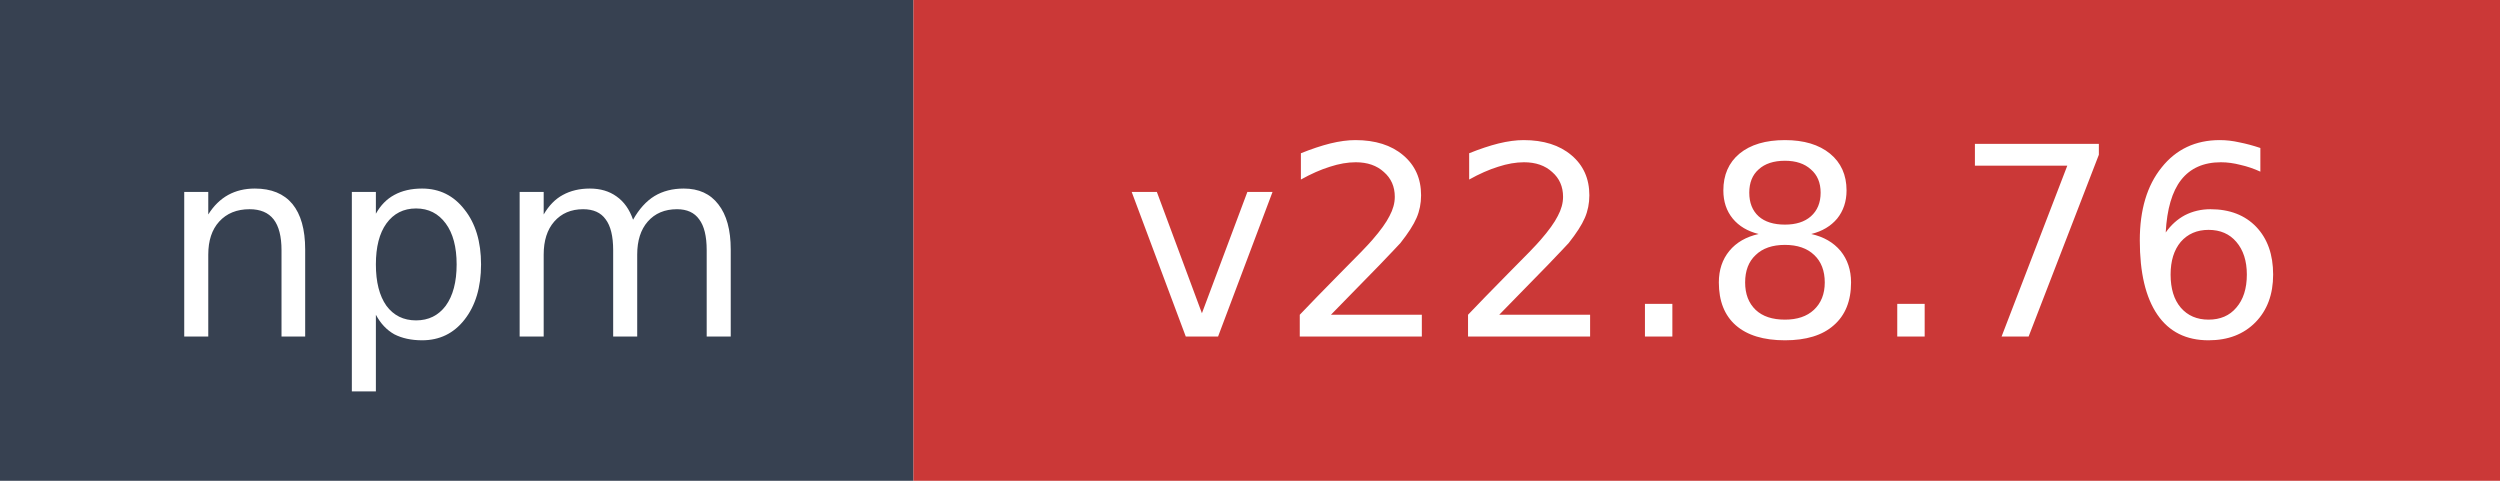
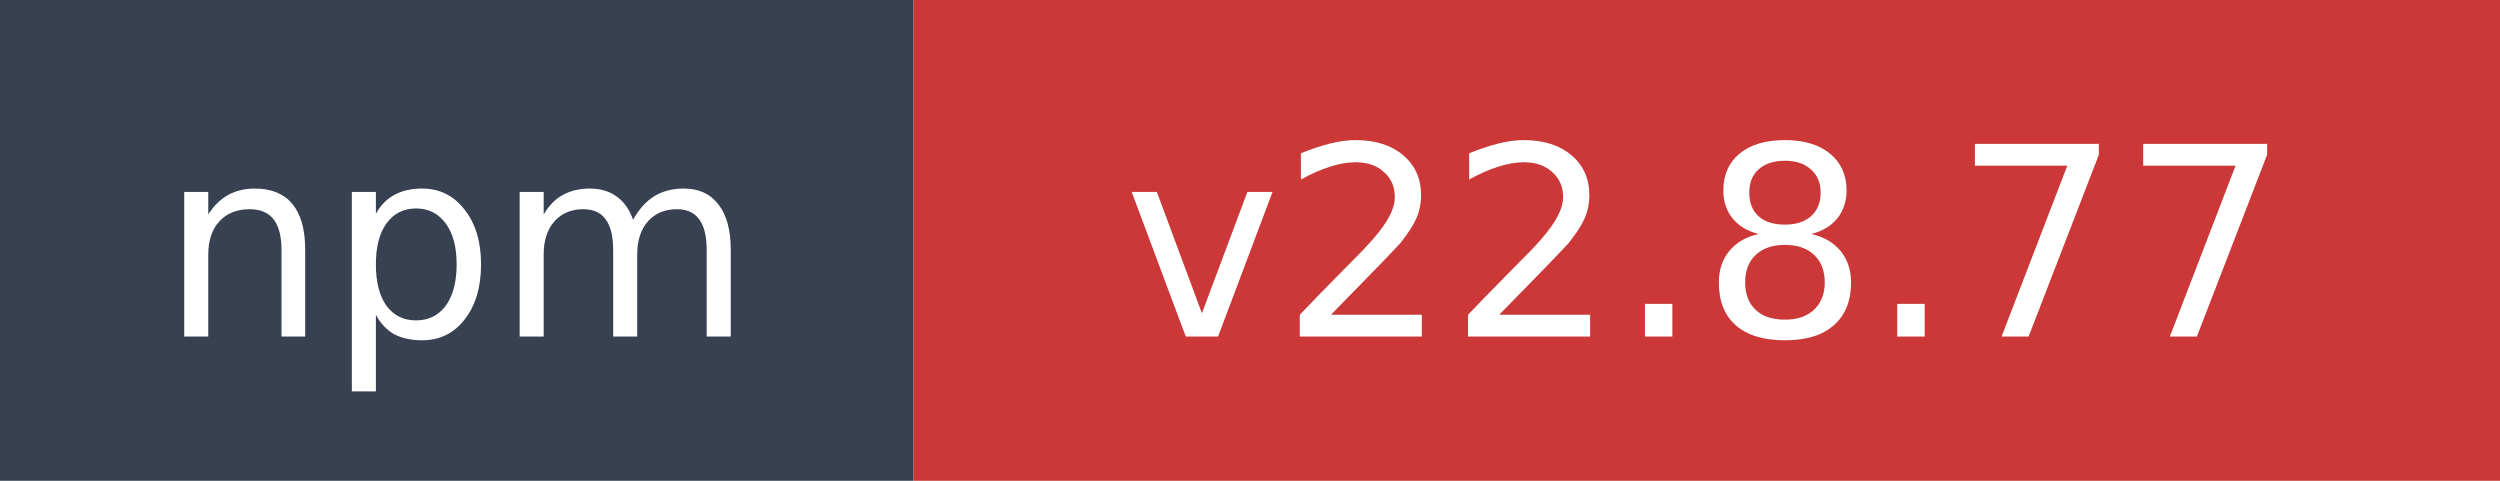
- <svg xmlns="http://www.w3.org/2000/svg" width="104" height="20" role="img" aria-label="npm: v22.8.76">
+ <svg xmlns="http://www.w3.org/2000/svg" width="104" height="20" role="img" aria-label="npm: v22.8.77">
  <rect width="38" height="20" fill="#374151" />
  <rect x="38" width="66" height="20" fill="#cb3837" />
  <text x="19" y="14" fill="#ffffff" font-family="Verdana,Geneva,DejaVu Sans,sans-serif" font-size="11" text-anchor="middle">npm</text>
-   <text x="71" y="14" fill="#ffffff" font-family="Verdana,Geneva,DejaVu Sans,sans-serif" font-size="11" text-anchor="middle">v22.8.76</text>
+   <text x="71" y="14" fill="#ffffff" font-family="Verdana,Geneva,DejaVu Sans,sans-serif" font-size="11" text-anchor="middle">v22.8.77</text>
</svg>
